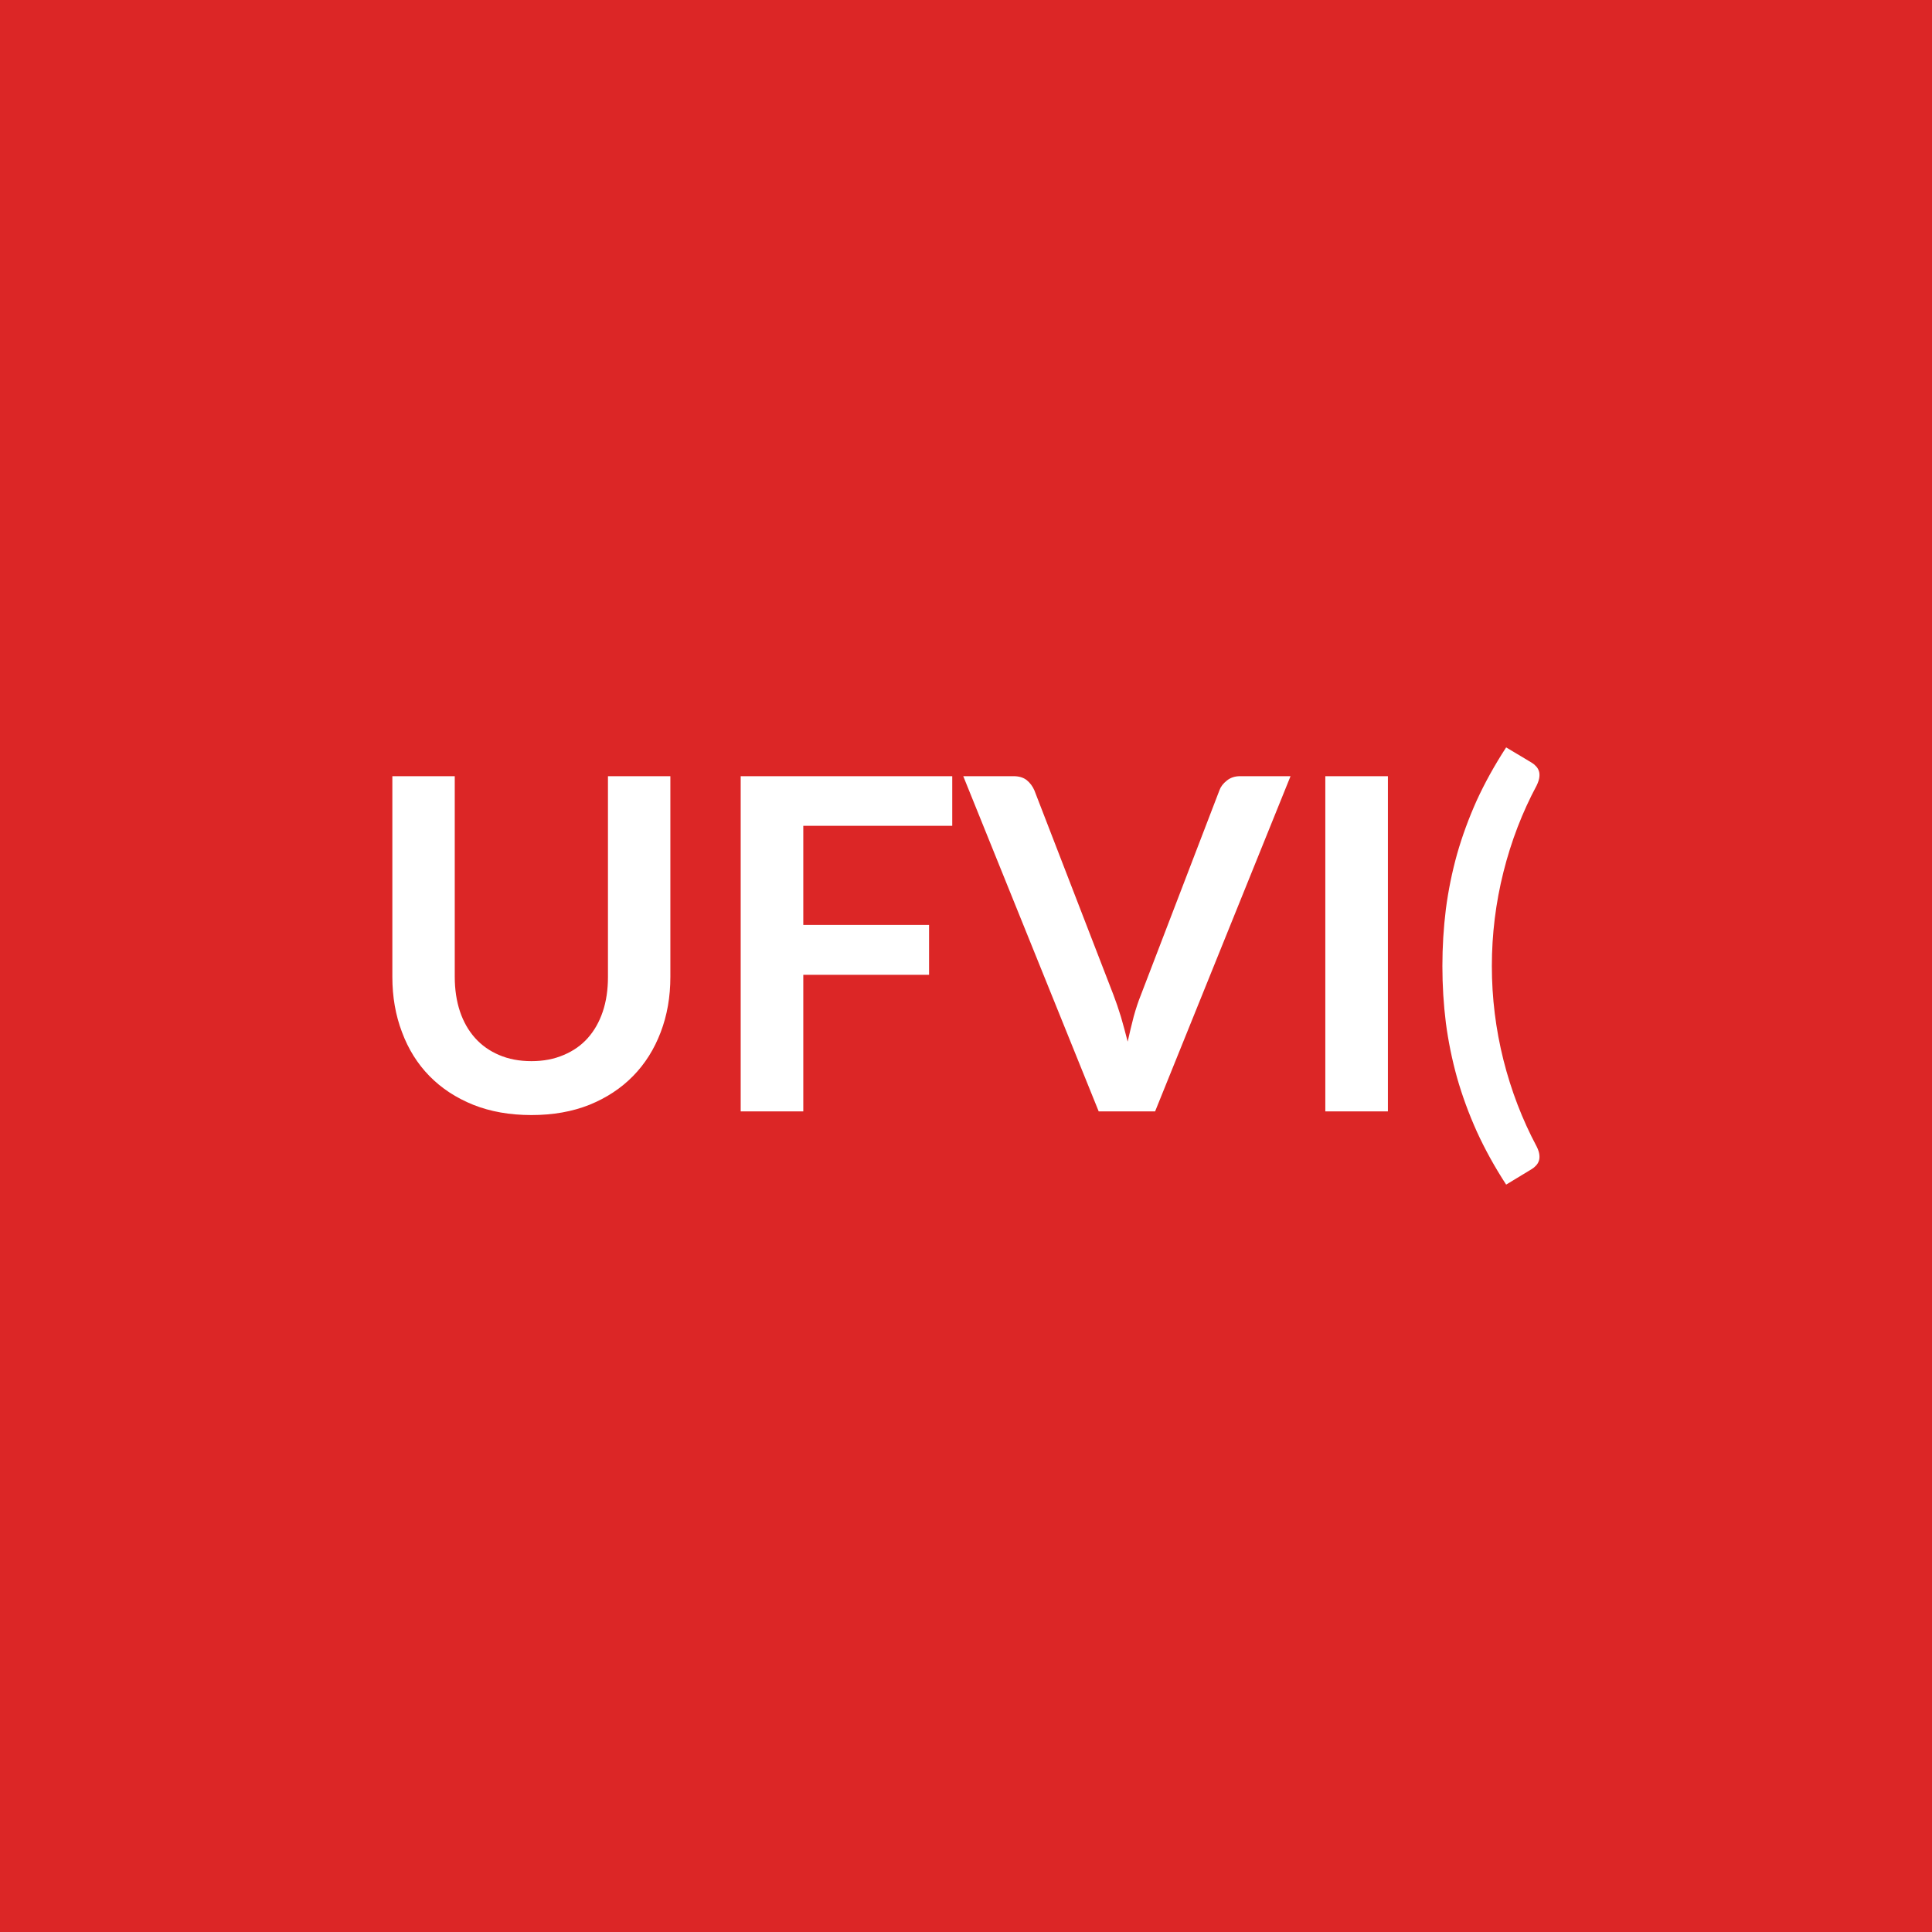
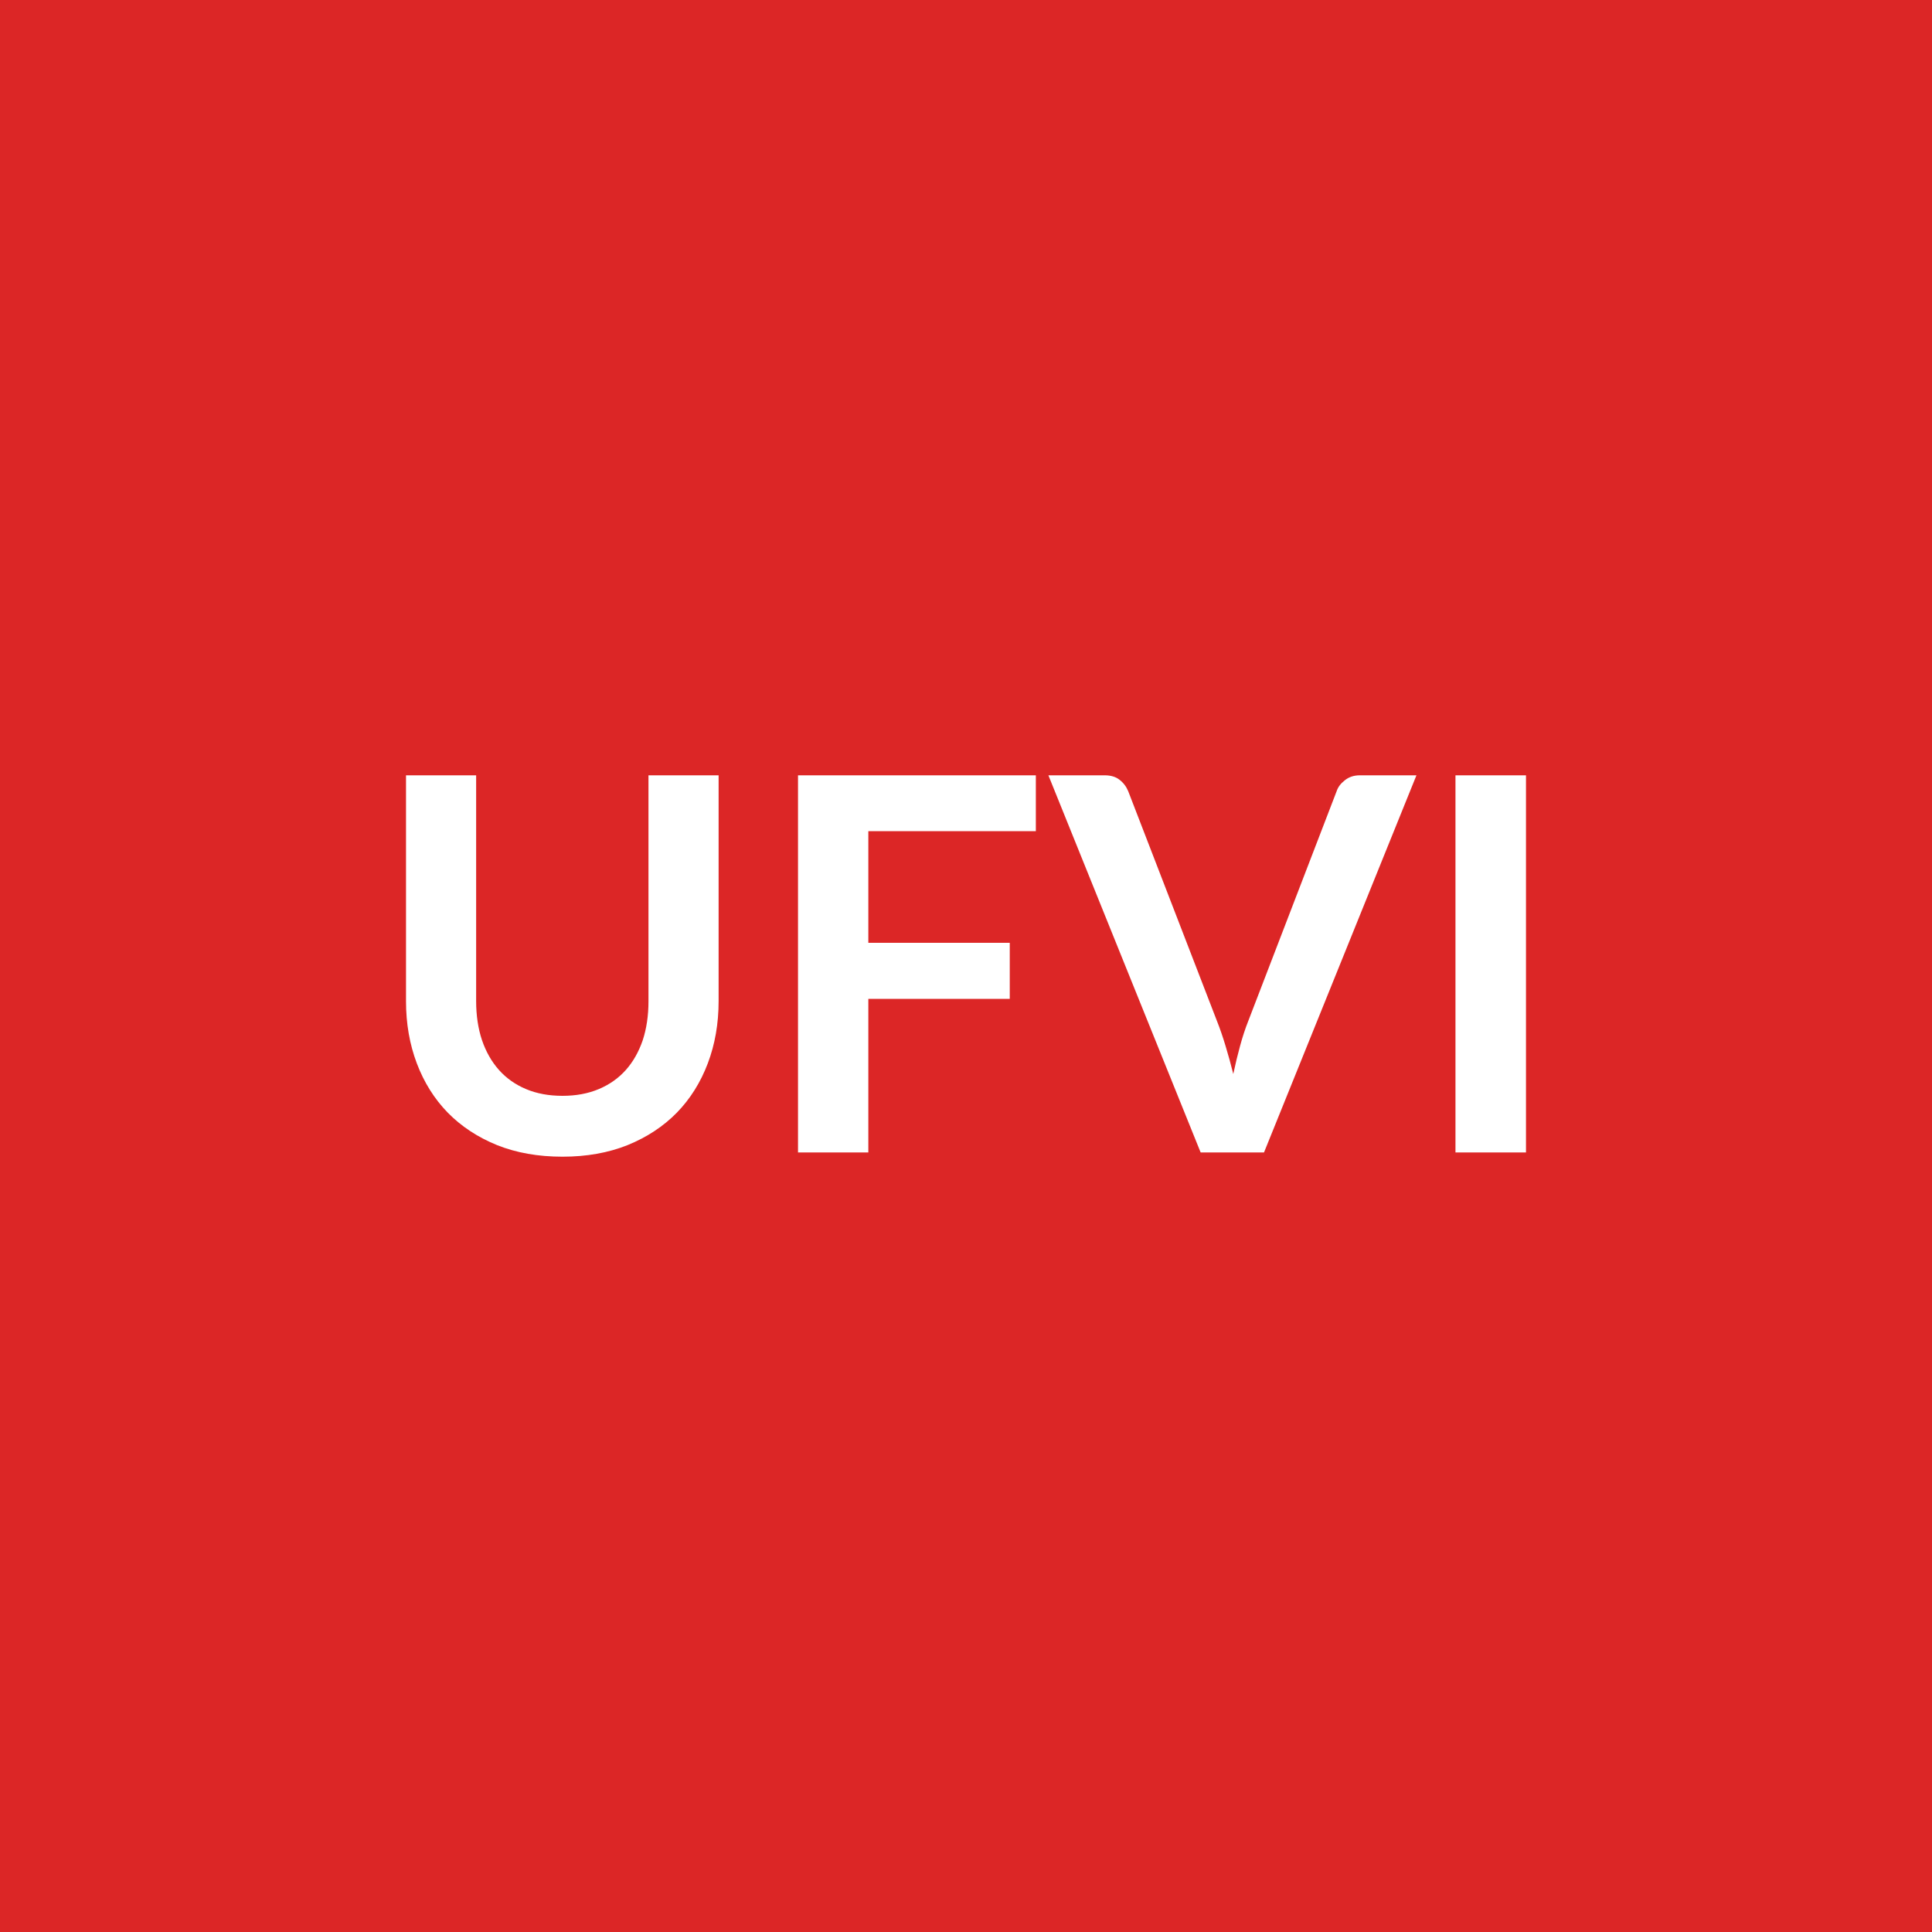
<svg xmlns="http://www.w3.org/2000/svg" width="100" height="100" viewBox="0 0 100 100">
  <rect width="100%" height="100%" fill="#dc2626" />
-   <path fill="#ffffff" d="M27.508 54.925q.93 0 1.67-.32.74-.31 1.24-.87.51-.57.78-1.37t.27-1.8v-10.39h3.23v10.39q0 1.55-.5 2.86-.5 1.32-1.43 2.27t-2.26 1.49q-1.33.53-3 .53-1.68 0-3.01-.53-1.34-.54-2.27-1.49t-1.42-2.27q-.5-1.31-.5-2.86v-10.39h3.23v10.38q0 .99.27 1.8.27.8.78 1.37t1.24.88q.74.32 1.68.32m21.78-12.18h-7.71v5.13h6.51v2.58h-6.51v7.07h-3.24v-17.35h10.95zm14.9-2.57h2.61l-7.01 17.35h-2.92l-7.01-17.35h2.6q.42 0 .68.2.26.21.4.53l4.09 10.58q.2.52.39 1.14.18.62.35 1.29.15-.67.31-1.29.17-.62.38-1.14l4.06-10.58q.1-.28.38-.5.28-.23.69-.23m7.65 0v17.35h-3.24v-17.35zm5.38 9.83q0 2.47.6 4.86.6 2.38 1.72 4.48.12.24.14.43t-.03.32q-.05.14-.15.24-.1.11-.22.18l-1.32.8q-.89-1.37-1.52-2.75-.62-1.38-1.02-2.78-.39-1.4-.58-2.84-.18-1.44-.18-2.94t.18-2.95q.19-1.45.58-2.85.4-1.4 1.02-2.78.63-1.37 1.52-2.74l1.32.79q.12.07.22.18.1.1.15.24.05.13.03.32t-.14.44q-1.12 2.09-1.72 4.48t-.6 4.87" />
+   <path fill="#ffffff" d="M29.115 56.72q1.05 0 1.88-.35t1.4-.99q.56-.63.87-1.53.3-.91.3-2.03V40.13h3.63v11.69q0 1.74-.56 3.22t-1.6 2.55q-1.05 1.07-2.55 1.68-1.5.6-3.37.6-1.89 0-3.39-.6-1.5-.61-2.55-1.68-1.04-1.07-1.6-2.55t-.56-3.22V40.13h3.63v11.68q0 1.12.3 2.02.31.91.88 1.55t1.4.99 1.89.35m24.5-13.7h-8.67v5.78h7.32v2.9h-7.32v7.95h-3.64V40.13h12.31zm16.77-2.89h2.93l-7.89 19.52h-3.28l-7.88-19.52h2.91q.48 0 .77.23.3.23.45.59l4.6 11.91q.23.58.44 1.28.21.69.4 1.45.16-.76.35-1.45.19-.7.42-1.28l4.58-11.91q.1-.31.42-.56.32-.26.78-.26m8.6 0v19.52h-3.65V40.13z" />
</svg>
